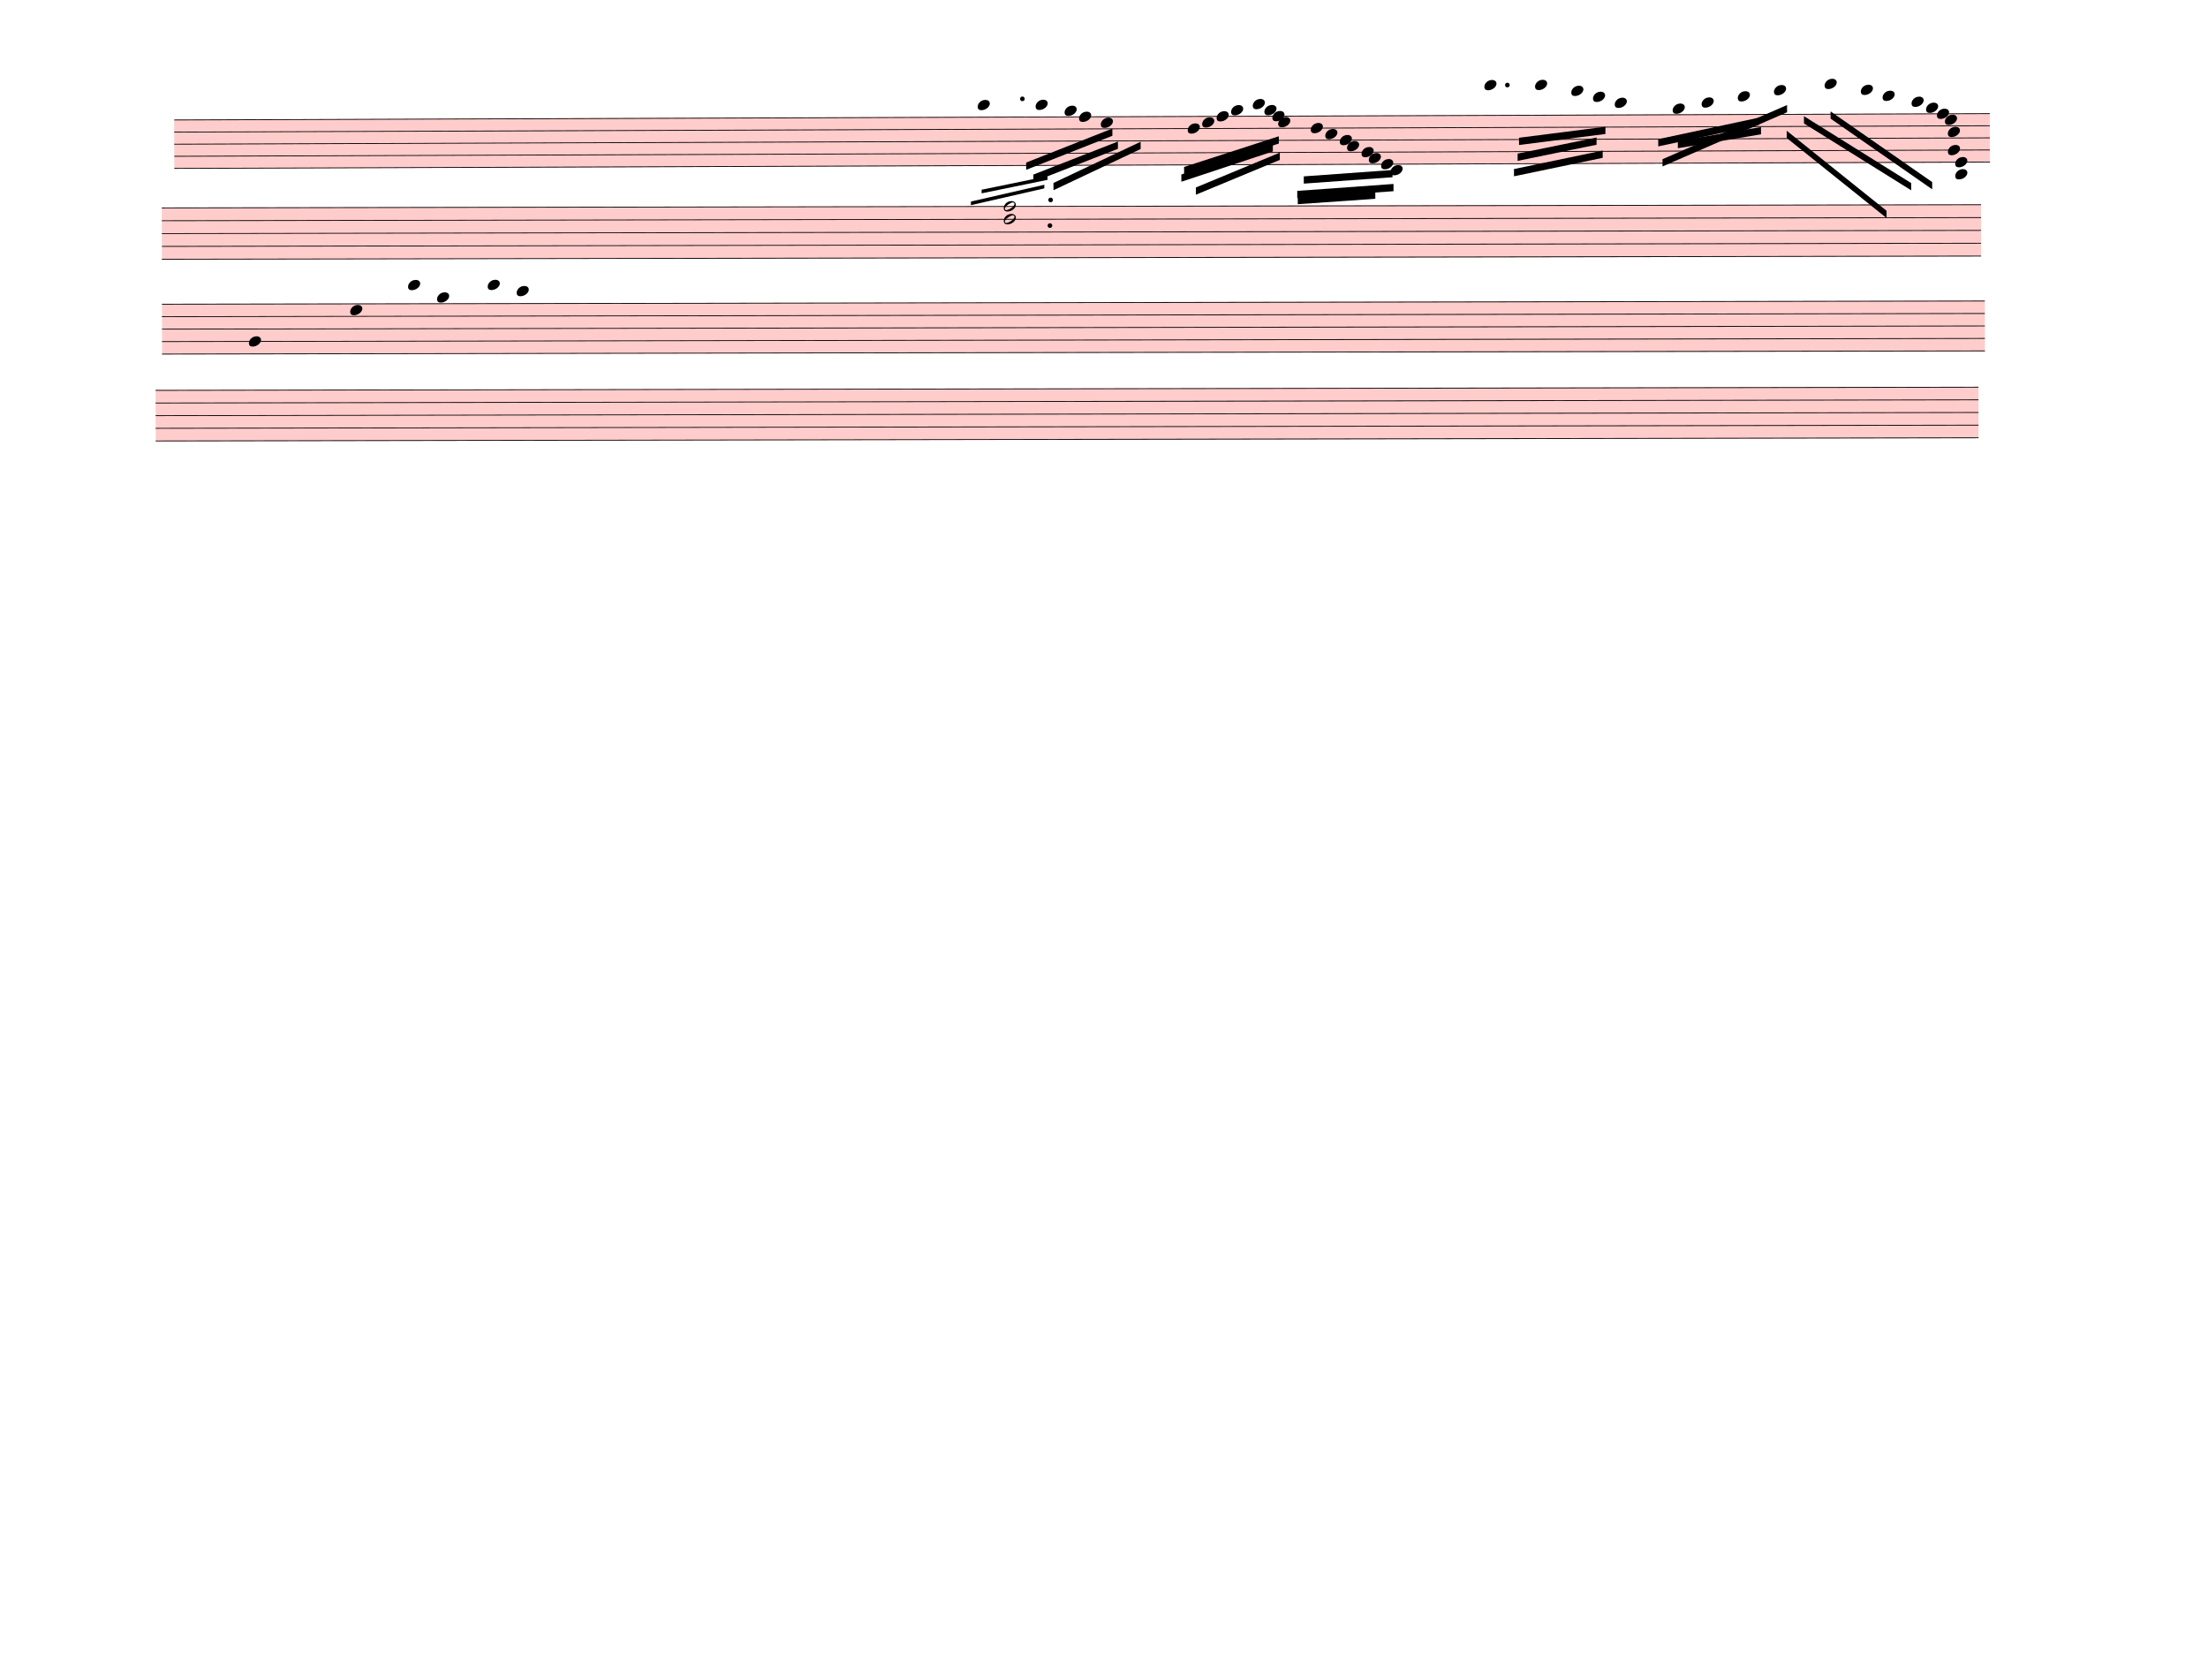
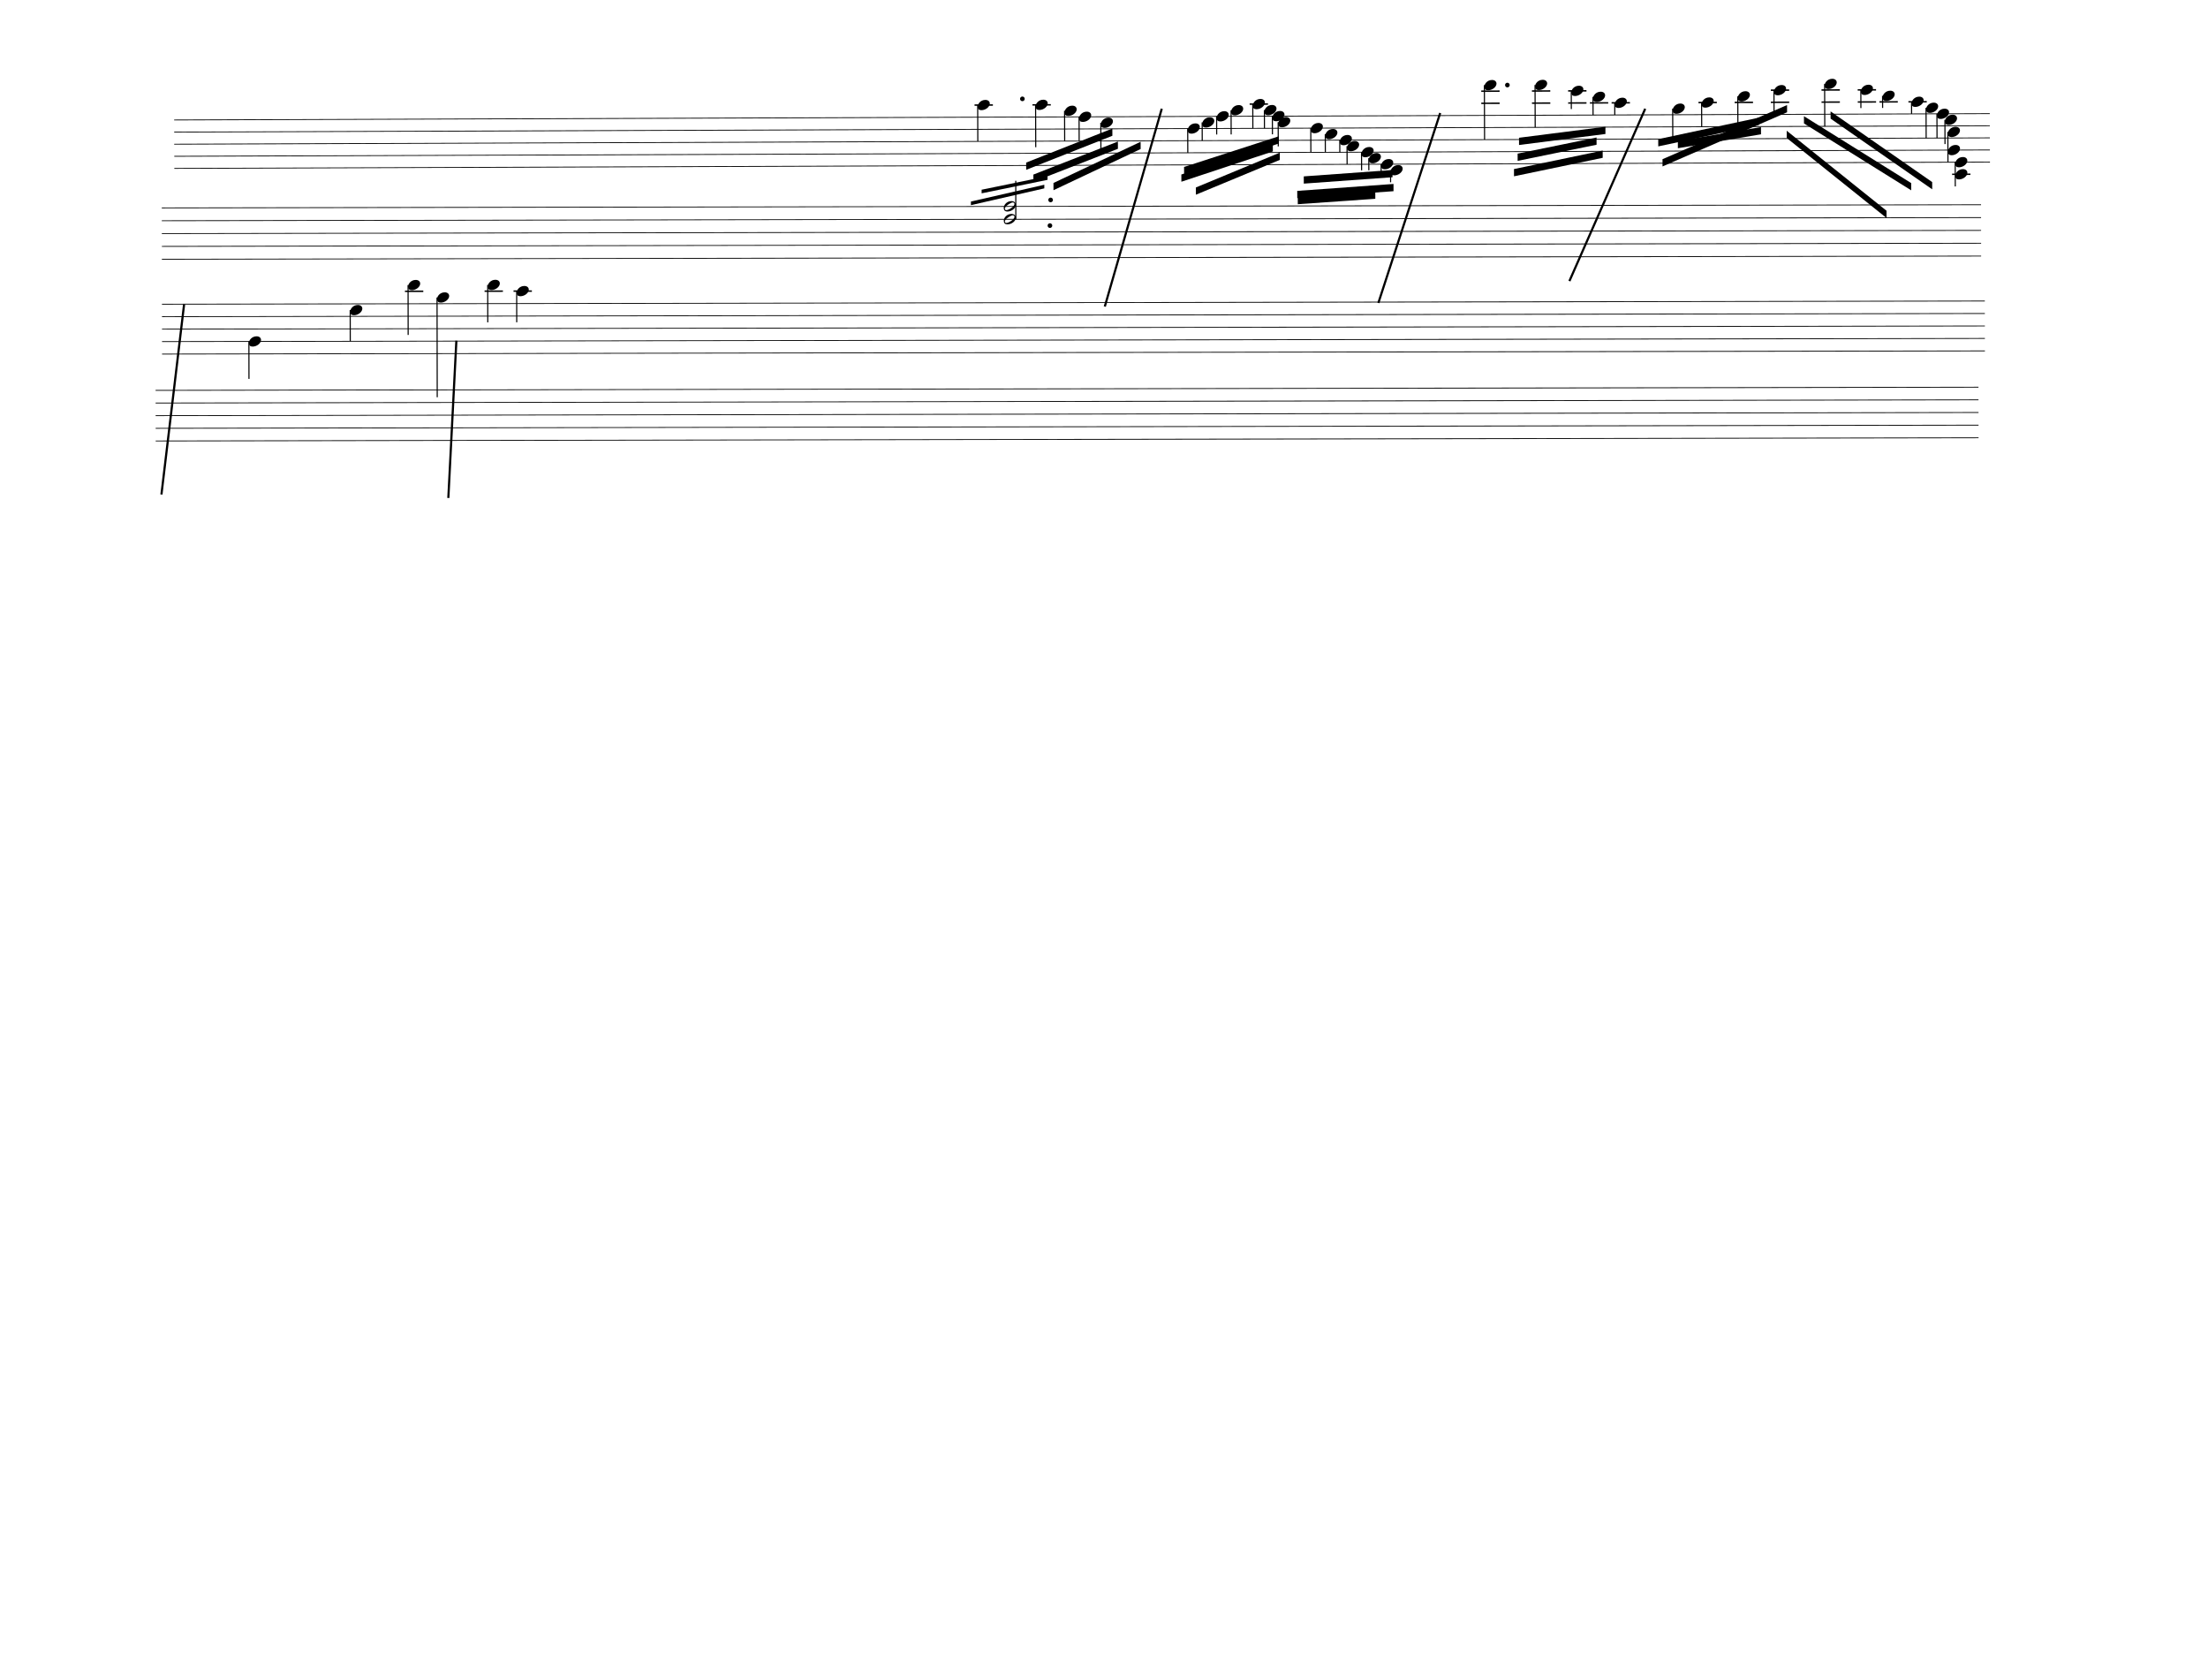
<svg xmlns="http://www.w3.org/2000/svg" width="762.5px" height="580px" viewBox="0 0 27450 20880" version="1.1" overflow="visible">
  <defs>
    <style type="text/css">
    /* .staff * {
      fill: #000;
      stroke: #000;
    }

    .deletionBack {
      fill: #00000033;
    } */
+ 
+     .rastrum {
+       fill: none;
+     }
+ 
+     .deletionBack {
+       fill: #00000033;
+     }
+ 
+     .deletionLine {
+       stroke: #000000;
+     }
+ 
+     path {
+       stroke: #000;
+     }
  </style>
    <symbol id="sym_notehead_quarter" viewBox="0 0 1000 1000" overflow="inherit">
      <path transform="scale(1,-1)" d="M0 -39c0 68 73 172 200 172c66 0 114 -37 114 -95c0 -84 -106 -171 -218 -171c-64 0 -96 30 -96 94z" />
    </symbol>
    <symbol id="sym_notehead_half" viewBox="0 0 1000 1000" overflow="inherit">
      <path transform="scale(1,-1)" d="M278 64c0 22 -17 39 -43 39c-12 0 -26 -3 -41 -10c-85 -43 -165 -94 -165 -156c5 -25 15 -32 49 -32c67 11 200 95 200 159zM0 -36c0 68 73 174 200 174c66 0 114 -39 114 -97c0 -84 -106 -173 -218 -173c-64 0 -96 32 -96 96z" />
    </symbol>
  </defs>
  <g class="rastrums">
    <g class="rastrum" data-id="rb3eed052-202a-47b1-bb4f-c03b0762dd06" style="transform: rotate(-0.2deg); transform-origin: 2160px 1494px;">
      <g class="rastrum bounding-box" data-id="bbox-rb3eed052-202a-47b1-bb4f-c03b0762dd06">
-         <rect x="2160" y="1494" width="22572" height="612" fill="#ff000033" />
+         <rect x="2160" y="1494" width="22572" height="612" />
      </g>
      <path d="M2160 1499 L24732 1499" stroke-width="10" stroke="black" />
      <path d="M2160 1649.5 L24732 1649.5" stroke-width="10" stroke="black" />
      <path d="M2160 1800 L24732 1800" stroke-width="10" stroke="black" />
      <path d="M2160 1950.5 L24732 1950.5" stroke-width="10" stroke="black" />
      <path d="M2160 2101 L24732 2101" stroke-width="10" stroke="black" />
    </g>
    <g class="rastrum" data-id="r7b496e1e-4fdf-4f43-8747-c9de497ae2d8" style="transform: rotate(-0.1deg); transform-origin: 2007px 2583px;">
      <g class="rastrum bounding-box" data-id="bbox-r7b496e1e-4fdf-4f43-8747-c9de497ae2d8">
-         <rect x="2007" y="2583" width="22617" height="648" fill="#ff000033" />
+         <rect x="2007" y="2583" width="22617" height="648" />
      </g>
      <path d="M2007 2588 L24624 2588" stroke-width="10" stroke="black" />
      <path d="M2007 2747.5 L24624 2747.5" stroke-width="10" stroke="black" />
      <path d="M2007 2907 L24624 2907" stroke-width="10" stroke="black" />
      <path d="M2007 3066.5 L24624 3066.5" stroke-width="10" stroke="black" />
      <path d="M2007 3226 L24624 3226" stroke-width="10" stroke="black" />
    </g>
    <g class="rastrum" data-id="r245ff822-3000-45d8-98ff-f20dc290a70c" style="transform: rotate(-0.1deg); transform-origin: 2007px 3780px;">
      <g class="rastrum bounding-box" data-id="bbox-r245ff822-3000-45d8-98ff-f20dc290a70c">
-         <rect x="2007" y="3780" width="22662" height="630" fill="#ff000033" />
+         <rect x="2007" y="3780" width="22662" height="630" />
      </g>
      <path d="M2007 3785 L24669 3785" stroke-width="10" stroke="black" />
      <path d="M2007 3940 L24669 3940" stroke-width="10" stroke="black" />
      <path d="M2007 4095 L24669 4095" stroke-width="10" stroke="black" />
      <path d="M2007 4250 L24669 4250" stroke-width="10" stroke="black" />
      <path d="M2007 4405 L24669 4405" stroke-width="10" stroke="black" />
    </g>
    <g class="rastrum" data-id="rfb05c77f-bf7b-497d-bb60-86363420be91" style="transform: rotate(-0.1deg); transform-origin: 1926px 4851px;">
      <g class="rastrum bounding-box" data-id="bbox-rfb05c77f-bf7b-497d-bb60-86363420be91">
-         <rect x="1926" y="4851" width="22662" height="639" fill="#ff000033" />
+         <rect x="1926" y="4851" width="22662" height="639" />
      </g>
      <path d="M1926 4856 L24588 4856" stroke-width="10" stroke="black" />
      <path d="M1926 5013.25 L24588 5013.25" stroke-width="10" stroke="black" />
      <path d="M1926 5170.5 L24588 5170.5" stroke-width="10" stroke="black" />
      <path d="M1926 5327.75 L24588 5327.75" stroke-width="10" stroke="black" />
      <path d="M1926 5485 L24588 5485" stroke-width="10" stroke="black" />
    </g>
  </g>
  <g class="draft" data-label="2" data-id="dbd12fac3-ad05-4c08-a80e-f44ad969b684">
    <g class="system" data-id="sd20077d0-0713-47c6-855f-6f00036138fc">
      <g class="staff" data-n="1" data-rastrum="rb3eed052-202a-47b1-bb4f-c03b0762dd06" style="transform: rotate(-0.2deg); transform-origin: 2160px 1494px;">
        <g class="note" data-id="d6ce0571e-a9cd-433b-ac7d-c40f90581034" data-stem.dir="down">
          <g class="notehead">
            <use href="#sym_notehead_quarter" height="480px" width="480px" x="12150" y="1348.5" />
          </g>
          <g class="ledgerLines above">
            <path d="M12111 1348.5 L12339 1348.5" stroke-width="18" />
          </g>
          <g class="stem">
            <path d="M12150 1348.5 L12150 1800" stroke-width="14" />
          </g>
        </g>
        <g class="note" data-id="db057eadb-a369-4013-9587-9746edaa242c" data-stem.dir="down">
          <g class="notehead">
            <use href="#sym_notehead_quarter" height="480px" width="480px" x="12870" y="1348.5" />
          </g>
          <g class="ledgerLines above">
            <path d="M12831 1348.5 L13059 1348.5" stroke-width="18" />
          </g>
          <g class="stem">
            <path d="M12870 1348.5 L12870 1875.25" stroke-width="14" />
          </g>
        </g>
        <g class="note" data-id="d35008f95-c1d5-45ae-972b-ff3934d9084c" data-stem.dir="down">
          <g class="notehead">
            <use href="#sym_notehead_quarter" height="480px" width="480px" x="13230" y="1423.75" />
          </g>
          <g class="ledgerLines above" />
          <g class="stem">
            <path d="M13230 1423.75 L13230 1800" stroke-width="14" />
          </g>
        </g>
        <g class="note" data-id="dac676c60-6bd4-491e-9c2b-8e85e48d449b" data-stem.dir="down">
          <g class="notehead">
            <use href="#sym_notehead_quarter" height="480px" width="480px" x="13680" y="1574.25" />
          </g>
          <g class="stem">
            <path d="M13680 1574.25 L13680 1950.5" stroke-width="14" />
          </g>
        </g>
        <g class="note" data-id="d3874a248-c8f3-4379-b2fc-d46e0d78128c" data-stem.dir="down">
          <g class="notehead">
            <use href="#sym_notehead_quarter" height="480px" width="480px" x="13410" y="1499" />
          </g>
          <g class="stem">
            <path d="M13410 1499 L13410 1800" stroke-width="14" />
          </g>
        </g>
        <g class="note" data-id="d7c128c74-1d16-4d59-9df2-25f1040e94a5" data-stem.dir="down">
          <g class="notehead">
            <use href="#sym_notehead_quarter" height="480px" width="480px" x="14760" y="1649.5" />
          </g>
          <g class="stem">
            <path d="M14760 1649.5 L14760 1950.5" stroke-width="14" />
          </g>
        </g>
        <g class="note" data-id="d79a71c59-4d1c-4795-9887-5285d4e67380" data-stem.dir="down">
          <g class="notehead">
            <use href="#sym_notehead_quarter" height="480px" width="480px" x="14940" y="1574.25" />
          </g>
          <g class="stem">
            <path d="M14940 1574.25 L14940 1800" stroke-width="14" />
          </g>
        </g>
        <g class="note" data-id="d7d957982-c808-4db0-8b8b-809e918bad77" data-stem.dir="down">
          <g class="notehead">
            <use href="#sym_notehead_quarter" height="480px" width="480px" x="15120" y="1499" />
          </g>
          <g class="stem">
            <path d="M15120 1499 L15120 1724.75" stroke-width="14" />
          </g>
        </g>
        <g class="note" data-id="dad9071e8-887a-4679-b241-116d2caa5ab7" data-stem.dir="down">
          <g class="notehead">
            <use href="#sym_notehead_quarter" height="480px" width="480px" x="15300" y="1423.75" />
          </g>
          <g class="ledgerLines above" />
          <g class="stem">
            <path d="M15300 1423.75 L15300 1724.75" stroke-width="14" />
          </g>
        </g>
        <g class="note" data-id="dc77ba4b0-f13c-4eea-95fb-81e3a89427cd" data-stem.dir="down">
          <g class="notehead">
            <use href="#sym_notehead_quarter" height="480px" width="480px" x="15570" y="1348.5" />
          </g>
          <g class="ledgerLines above">
            <path d="M15531 1348.5 L15759 1348.5" stroke-width="18" />
          </g>
          <g class="stem">
            <path d="M15570 1348.5 L15570 1649.5" stroke-width="14" />
          </g>
        </g>
        <g class="note" data-id="dd5e556eb-05bd-4d78-96ee-f6ba3e195078" data-stem.dir="down">
          <g class="notehead">
            <use href="#sym_notehead_quarter" height="480px" width="480px" x="15885" y="1574.25" />
          </g>
          <g class="stem">
            <path d="M15885 1574.25 L15885 1875.25" stroke-width="14" />
          </g>
        </g>
        <g class="note" data-id="d12d4dfd8-6580-4b0d-99d3-8713f39c6ec2" data-stem.dir="down">
          <g class="notehead">
            <use href="#sym_notehead_quarter" height="480px" width="480px" x="15714" y="1423.75" />
          </g>
          <g class="ledgerLines above" />
          <g class="stem">
            <path d="M15714 1423.75 L15714 1649.5" stroke-width="14" />
          </g>
        </g>
        <g class="note" data-id="dd5b7c2ab-8423-4d7a-98ab-b95ec8336adc" data-stem.dir="down">
          <g class="notehead">
            <use href="#sym_notehead_quarter" height="480px" width="480px" x="15813" y="1499" />
          </g>
          <g class="stem">
            <path d="M15813 1499 L15813 1724.75" stroke-width="14" />
          </g>
        </g>
        <g class="note" data-id="d5f7a551f-43f5-4acb-ac26-a4de3f22f253" data-stem.dir="down">
          <g class="notehead">
            <use href="#sym_notehead_quarter" height="480px" width="480px" x="16290" y="1649.5" />
          </g>
          <g class="stem">
            <path d="M16290 1649.5 L16290 1950.5" stroke-width="14" />
          </g>
        </g>
        <g class="note" data-id="d30810b3c-90cc-421b-9977-a98b92ce2092" data-stem.dir="down">
          <g class="notehead">
            <use href="#sym_notehead_quarter" height="480px" width="480px" x="16470" y="1724.75" />
          </g>
          <g class="stem">
            <path d="M16470 1724.75 L16470 1950.5" stroke-width="14" />
          </g>
        </g>
        <g class="note" data-id="d37485883-e5d0-4c64-a980-d82dcf11690b" data-stem.dir="down">
          <g class="notehead">
            <use href="#sym_notehead_quarter" height="480px" width="480px" x="16650" y="1800" />
          </g>
          <g class="stem">
            <path d="M16650 1800 L16650 1950.5" stroke-width="14" />
          </g>
        </g>
        <g class="note" data-id="d1c137d9d-b706-456b-8ec9-5f5b615a6b61" data-stem.dir="down">
          <g class="notehead">
            <use href="#sym_notehead_quarter" height="480px" width="480px" x="16740" y="1875.25" />
          </g>
          <g class="stem">
            <path d="M16740 1875.25 L16740 2101" stroke-width="14" />
          </g>
        </g>
        <g class="note" data-id="dd01e12a2-0a87-4acf-9bda-37d00545f997" data-stem.dir="down">
          <g class="notehead">
            <use href="#sym_notehead_quarter" height="480px" width="480px" x="16920" y="1950.5" />
          </g>
          <g class="stem">
            <path d="M16920 1950.5 L16920 2176.25" stroke-width="14" />
          </g>
        </g>
        <g class="note" data-id="df2f25939-db05-4db6-843b-55a36f2912ef" data-stem.dir="down">
          <g class="notehead">
            <use href="#sym_notehead_quarter" height="480px" width="480px" x="17010" y="2025.75" />
          </g>
          <g class="stem">
            <path d="M17010 2025.75 L17010 2176.25" stroke-width="14" />
          </g>
        </g>
        <g class="note" data-id="d483cf532-1149-4621-b03e-11000e5a2505" data-stem.dir="down">
          <g class="notehead">
            <use href="#sym_notehead_quarter" height="480px" width="480px" x="17163" y="2101" />
          </g>
          <g class="stem">
            <path d="M17163 2101 L17163 2251.5" stroke-width="14" />
          </g>
        </g>
        <g class="note" data-id="d6acce5e0-f25a-433d-9a58-70b05610de7b" data-stem.dir="down">
          <g class="notehead">
            <use href="#sym_notehead_quarter" height="480px" width="480px" x="17280" y="2176.25" />
          </g>
          <g class="ledgerLines below" />
          <g class="stem">
            <path d="M17280 2176.25 L17280 2326.75" stroke-width="14" />
          </g>
        </g>
        <g class="note" data-id="dfe21e880-a332-457e-ae9b-f2c66c4c5eb0" data-stem.dir="down">
          <g class="notehead">
            <use href="#sym_notehead_quarter" height="480px" width="480px" x="18450" y="1122.75" />
          </g>
          <g class="ledgerLines above">
            <path d="M18411 1348.5 L18639 1348.5" stroke-width="18" />
            <path d="M18411 1198 L18639 1198" stroke-width="18" />
          </g>
          <g class="stem">
            <path d="M18450 1122.75 L18450 1800" stroke-width="14" />
          </g>
        </g>
        <g class="note" data-id="d5c357731-e0be-4c51-9c51-a638938b5380" data-stem.dir="down">
          <g class="notehead">
            <use href="#sym_notehead_quarter" height="480px" width="480px" x="19080" y="1122.75" />
          </g>
          <g class="ledgerLines above">
            <path d="M19041 1348.5 L19269 1348.5" stroke-width="18" />
            <path d="M19041 1198 L19269 1198" stroke-width="18" />
          </g>
          <g class="stem">
            <path d="M19080 1122.75 L19080 1649.5" stroke-width="14" />
          </g>
        </g>
        <g class="note" data-id="d731e543e-61b5-427a-9ee6-6ec5da3c6cab" data-stem.dir="down">
          <g class="notehead">
            <use href="#sym_notehead_quarter" height="480px" width="480px" x="19530" y="1198" />
          </g>
          <g class="ledgerLines above">
            <path d="M19491 1348.5 L19719 1348.5" stroke-width="18" />
            <path d="M19491 1198 L19719 1198" stroke-width="18" />
          </g>
          <g class="stem">
            <path d="M19530 1198 L19530 1423.75" stroke-width="14" />
          </g>
        </g>
        <g class="note" data-id="d51bc7e4b-6035-48aa-a3dd-983389f811bb" data-stem.dir="down">
          <g class="notehead">
            <use href="#sym_notehead_quarter" height="480px" width="480px" x="19800" y="1273.25" />
          </g>
          <g class="ledgerLines above">
            <path d="M19761 1348.5 L19989 1348.5" stroke-width="18" />
          </g>
          <g class="stem">
            <path d="M19800 1273.25 L19800 1499" stroke-width="14" />
          </g>
        </g>
        <g class="note" data-id="dd26d38d9-08f5-4fd5-8524-fde91b087e8b" data-stem.dir="down">
          <g class="notehead">
            <use href="#sym_notehead_quarter" height="480px" width="480px" x="20070" y="1348.5" />
          </g>
          <g class="ledgerLines above">
            <path d="M20031 1348.5 L20259 1348.5" stroke-width="18" />
          </g>
          <g class="stem">
            <path d="M20070 1348.5 L20070 1499" stroke-width="14" />
          </g>
        </g>
        <g class="note" data-id="d95197554-d9c1-45fb-9b30-84440f7d1295" data-stem.dir="down">
          <g class="notehead">
            <use href="#sym_notehead_quarter" height="480px" width="480px" x="20790" y="1423.75" />
          </g>
          <g class="ledgerLines above" />
          <g class="stem">
            <path d="M20790 1423.75 L20790 1800" stroke-width="14" />
          </g>
        </g>
        <g class="note" data-id="d8968c112-2726-48cb-83d1-4886e4a677ba" data-stem.dir="down">
          <g class="notehead">
            <use href="#sym_notehead_quarter" height="480px" width="480px" x="21150" y="1348.5" />
          </g>
          <g class="ledgerLines above">
            <path d="M21111 1348.5 L21339 1348.5" stroke-width="18" />
          </g>
          <g class="stem">
            <path d="M21150 1348.5 L21150 1649.5" stroke-width="14" />
          </g>
        </g>
        <g class="note" data-id="d3d1bd3e1-9ae7-44bc-88bc-3ab99fab74a0" data-stem.dir="down">
          <g class="notehead">
            <use href="#sym_notehead_quarter" height="480px" width="480px" x="21600" y="1273.25" />
          </g>
          <g class="ledgerLines above">
            <path d="M21561 1348.5 L21789 1348.5" stroke-width="18" />
          </g>
          <g class="stem">
            <path d="M21600 1273.25 L21600 1724.75" stroke-width="14" />
          </g>
        </g>
        <g class="note" data-id="d19944a95-b4f3-4a1e-b792-274fcb2dd9f2" data-stem.dir="down">
          <g class="notehead">
            <use href="#sym_notehead_quarter" height="480px" width="480px" x="22050" y="1198" />
          </g>
          <g class="ledgerLines above">
            <path d="M22011 1348.5 L22239 1348.5" stroke-width="18" />
            <path d="M22011 1198 L22239 1198" stroke-width="18" />
          </g>
          <g class="stem">
            <path d="M22050 1198 L22050 1499" stroke-width="14" />
          </g>
        </g>
        <g class="note" data-id="df816095b-9250-43b6-b71c-f8f6b5f64806" data-stem.dir="down">
          <g class="notehead">
            <use href="#sym_notehead_quarter" height="480px" width="480px" x="22680" y="1122.75" />
          </g>
          <g class="ledgerLines above">
            <path d="M22641 1348.5 L22869 1348.5" stroke-width="18" />
            <path d="M22641 1198 L22869 1198" stroke-width="18" />
          </g>
          <g class="stem">
            <path d="M22680 1122.75 L22680 1649.5" stroke-width="14" />
          </g>
        </g>
        <g class="note" data-id="db3c1507b-a09b-4e53-af0c-e0e57028d2c2" data-stem.dir="down">
          <g class="notehead">
            <use href="#sym_notehead_quarter" height="480px" width="480px" x="23130" y="1198" />
          </g>
          <g class="ledgerLines above">
            <path d="M23091 1348.5 L23319 1348.5" stroke-width="18" />
            <path d="M23091 1198 L23319 1198" stroke-width="18" />
          </g>
          <g class="stem">
            <path d="M23130 1198 L23130 1423.75" stroke-width="14" />
          </g>
        </g>
        <g class="note" data-id="d69668f6c-cfb5-4dc2-be40-6fa19c37bcb2" data-stem.dir="down">
          <g class="notehead">
            <use href="#sym_notehead_quarter" height="480px" width="480px" x="23400" y="1273.25" />
          </g>
          <g class="ledgerLines above">
            <path d="M23361 1348.5 L23589 1348.5" stroke-width="18" />
          </g>
          <g class="stem">
            <path d="M23400 1273.25 L23400 1423.75" stroke-width="14" />
          </g>
        </g>
        <g class="note" data-id="d76c1acec-1cc3-44ef-9062-cbd0bbd64eca" data-stem.dir="down">
          <g class="notehead">
            <use href="#sym_notehead_quarter" height="480px" width="480px" x="23760" y="1348.5" />
          </g>
          <g class="ledgerLines above">
            <path d="M23721 1348.5 L23949 1348.5" stroke-width="18" />
          </g>
          <g class="stem">
            <path d="M23760 1348.5 L23760 1499" stroke-width="14" />
          </g>
        </g>
        <g class="note" data-id="dcbbaa3d0-db44-4301-b4ca-7d0fffc5d0ab" data-stem.dir="down">
          <g class="notehead">
            <use href="#sym_notehead_quarter" height="480px" width="480px" x="23940" y="1423.75" />
          </g>
          <g class="ledgerLines above" />
          <g class="stem">
            <path d="M23940 1423.75 L23940 1800" stroke-width="14" />
          </g>
        </g>
        <g class="note" data-id="dd70a2520-017a-4c38-b68c-e4bebe2391b5" data-stem.dir="down">
          <g class="notehead">
            <use href="#sym_notehead_quarter" height="480px" width="480px" x="24075" y="1499" />
          </g>
          <g class="stem">
            <path d="M24075 1499 L24075 1800" stroke-width="14" />
          </g>
        </g>
        <g class="note" data-id="de4c8c5ba-da2c-46e1-9c02-9f68cfbd773e" data-stem.dir="down">
          <g class="notehead">
            <use href="#sym_notehead_quarter" height="480px" width="480px" x="24300" y="2101" />
          </g>
          <g class="stem">
            <path d="M24300 2101 L24300 2251.5" stroke-width="14" />
          </g>
        </g>
        <g class="note" data-id="d56c3f95e-b274-459e-8b7e-6e3a55e1620a" data-stem.dir="down">
          <g class="notehead">
            <use href="#sym_notehead_quarter" height="480px" width="480px" x="24300" y="2251.5" />
          </g>
          <g class="ledgerLines below">
            <path d="M24261 2251.5 L24489 2251.5" stroke-width="18" />
          </g>
          <g class="stem">
            <path d="M24300 2251.5 L24300 2402" stroke-width="14" />
          </g>
        </g>
        <g class="note" data-id="de2d0ddfc-2e44-4f2f-adf2-962f5ab41af5" data-stem.dir="down">
          <g class="notehead">
            <use href="#sym_notehead_quarter" height="480px" width="480px" x="24174" y="1574.25" />
          </g>
          <g class="stem">
            <path d="M24174 1574.25 L24174 1875.25" stroke-width="14" />
          </g>
        </g>
        <g class="note" data-id="d5ddf1a62-9ae9-439c-8446-dc2c389cccae" data-stem.dir="down">
          <g class="notehead">
            <use href="#sym_notehead_quarter" height="480px" width="480px" x="24210" y="1724.75" />
          </g>
          <g class="stem">
            <path d="M24210 1724.75 L24210 1950.5" stroke-width="14" />
          </g>
        </g>
        <g class="note" data-id="db5a3bbd5-871a-411a-bfdb-b283ce4cb05d" data-stem.dir="down">
          <g class="notehead">
            <use href="#sym_notehead_quarter" height="480px" width="480px" x="24210" y="1950.5" />
          </g>
          <g class="stem">
            <path d="M24210 1950.5 L24210 2101" stroke-width="14" />
          </g>
        </g>
        <g class="dot augmentation" data-id="dc9239373-8859-4056-a11d-6fad8b3b73ac" data-class="dot augmentation">
          <ellipse cx="12706" cy="1273.25" rx="29" ry="29" fill-opacity="1" stroke-opacity="1" />
        </g>
        <g class="dot augmentation" data-id="df27352dc-e99d-40a8-a2c7-7830f9da9dff" data-class="dot augmentation">
          <ellipse cx="18736" cy="1122.75" rx="29" ry="29" fill-opacity="1" stroke-opacity="1" />
        </g>
      </g>
      <g class="staff" data-n="2" data-rastrum="r7b496e1e-4fdf-4f43-8747-c9de497ae2d8" style="transform: rotate(-0.1deg); transform-origin: 2007px 2583px;">
        <g class="chord" data-id="d8d55899f-b6fe-47ec-9147-8964b4d0c7d4" data-stem.dir="up">
          <g class="notehead">
            <use href="#sym_notehead_half" height="480px" width="480px" x="12474" y="2747.5" />
          </g>
          <g class="notehead">
            <use href="#sym_notehead_half" height="480px" width="480px" x="12474" y="2588" />
          </g>
          <g class="stem">
            <path d="M12624 2269 L12624 2747.5" stroke-width="14" />
          </g>
        </g>
        <g class="dot augmentation" data-id="dab076d44-bec7-439f-bbc9-c2f92852fefe" data-class="dot augmentation">
          <ellipse cx="13048" cy="2827.25" rx="29" ry="29" fill-opacity="1" stroke-opacity="1" />
        </g>
        <g class="dot augmentation" data-id="dad031b1d-4004-40e7-b42a-3ce10623c1f0" data-class="dot augmentation">
          <ellipse cx="13057" cy="2508.25" rx="29" ry="29" fill-opacity="1" stroke-opacity="1" />
        </g>
      </g>
      <g class="barLine" data-id="dfbe4b2e2-5405-4cff-8dd8-5267a28007d5">
        <path d="M14443.2 1351.8 L13734.9 3810.6" stroke-width="27" />
      </g>
      <g class="barLine" data-id="df4e36e1f-796e-4e99-bf7a-1beed8452b7d">
        <path d="M17904.6 1404.9 L17136 3765.6" stroke-width="27" />
      </g>
      <g class="barLine" data-id="dd620fd02-9ab6-4903-bfae-0fba17f10c06">
        <path d="M20453.4 1351.8 L19511.1 3493.8" stroke-width="27" />
      </g>
-       <g class="barLine" data-id="dadc5e30d-eb8f-45bd-9608-ef16acd087b5">
-         <path d="M2281.5 3772.8 L1980 6154.2" stroke-width="27" />
-       </g>
      <g class="beam" data-id="b89aebb4f-e13b-45b7-9126-ce2b027f0d38" style="transform: rotate(-0.2deg); transform-origin: 2160px 1494px;">
        <polygon points="12750.3,2065.5 13823.1,1646.1 13823.1,1736.1 12750.3,2155.5" stroke-opacity="1" fill-opacity="1" />
      </g>
      <g class="beam" data-id="bd9318693-ecec-45e1-a054-cf542837f1ec" style="transform: rotate(-0.2deg); transform-origin: 2160px 1494px;">
        <polygon points="12839.4,2214.9 13891.5,1808.1 13891.5,1898.1 12839.4,2304.9" stroke-opacity="1" fill-opacity="1" />
      </g>
      <g class="beam" data-id="bd8eb9070-a986-4307-9399-8abc40c4178f" style="transform: rotate(-0.2deg); transform-origin: 2160px 1494px;">
        <polygon points="13088.7,2320.2 14174.1,1811.7 14174.1,1901.7 13088.7,2410.2" stroke-opacity="1" fill-opacity="1" />
      </g>
      <g class="beam" data-id="b67ad1a05-374c-4d82-bba9-efe936b8cffc" style="transform: rotate(-0.2deg); transform-origin: 2160px 1494px;">
        <polygon points="14859,2382.3 15903.9,1953 15903.9,2043 14859,2472.3" stroke-opacity="1" fill-opacity="1" />
      </g>
      <g class="beam" data-id="bf2ac9ff9-64b7-4abe-a417-d06c1b7244c0" style="transform: rotate(-0.2deg); transform-origin: 2160px 1494px;">
        <polygon points="14679,2220.3 15817.5,1847.7 15817.5,1937.7 14679,2310.3" stroke-opacity="1" fill-opacity="1" />
      </g>
      <g class="beam" data-id="b784c7dc7-0031-4ff9-83ca-ed426db58474" style="transform: rotate(-0.2deg); transform-origin: 2160px 1494px;">
        <polygon points="14713.2,2126.7 15892.2,1749.6 15892.2,1839.6 14713.2,2216.7" stroke-opacity="1" fill-opacity="1" />
      </g>
      <g class="beam" data-id="bf19c506e-1dec-4194-8a28-f470f15864b3" style="transform: rotate(-0.2deg); transform-origin: 2160px 1494px;">
        <polygon points="16200.9,2249.1 17304.3,2173.5 17304.3,2263.5 16200.9,2339.1" stroke-opacity="1" fill-opacity="1" />
      </g>
      <g class="beam" data-id="ba7ae3504-896a-46ca-adb5-9484e450492b" style="transform: rotate(-0.2deg); transform-origin: 2160px 1494px;">
        <polygon points="16119,2429.1 17316,2347.2 17316,2437.2 16119,2519.1" stroke-opacity="1" fill-opacity="1" />
      </g>
      <g class="beam" data-id="b266db49e-fe2f-47b5-a621-02d7549f32e8" style="transform: rotate(-0.2deg); transform-origin: 2160px 1494px;">
        <polygon points="16125.3,2504.7 17089.2,2440.8 17089.2,2530.8 16125.3,2594.7" stroke-opacity="1" fill-opacity="1" />
      </g>
      <g class="beam" data-id="b3f0a0741-34a4-47da-aee6-f61e195e663d" style="transform: rotate(-0.2deg); transform-origin: 2160px 1494px;">
        <polygon points="18878.4,1778.4 19953,1645.2 19953,1735.2 18878.4,1868.4" stroke-opacity="1" fill-opacity="1" />
      </g>
      <g class="beam" data-id="b968b3973-b0e8-4f9e-ac06-6293f4d531df" style="transform: rotate(-0.2deg); transform-origin: 2160px 1494px;">
        <polygon points="18860.4,1975.5 19842.3,1778.4 19842.3,1868.4 18860.4,2065.5" stroke-opacity="1" fill-opacity="1" />
      </g>
      <g class="beam" data-id="bb8d8eddc-bc35-401e-8bb7-bb65fe3815a3" style="transform: rotate(-0.2deg); transform-origin: 2160px 1494px;">
        <polygon points="18814.5,2167.2 19917.9,1941.3 19917.9,2031.3 18814.5,2257.2" stroke-opacity="1" fill-opacity="1" />
      </g>
      <g class="beam" data-id="b61628b5c-689f-48cd-a2d4-db05abb20362" style="transform: rotate(-0.2deg); transform-origin: 2160px 1494px;">
        <polygon points="20661.3,2051.1 22212,1383.3 22212,1473.3 20661.3,2141.1" stroke-opacity="1" fill-opacity="1" />
      </g>
      <g class="beam" data-id="b1e8c73fc-a05a-4ed4-a4e6-6c05e52f643f" style="transform: rotate(-0.2deg); transform-origin: 2160px 1494px;">
        <polygon points="20853,1825.2 21887.1,1656 21887.1,1746 20853,1915.2" stroke-opacity="1" fill-opacity="1" />
      </g>
      <g class="beam" data-id="b29867ee9-41d9-479d-976d-8bfbe794ec73" style="transform: rotate(-0.2deg); transform-origin: 2160px 1494px;">
        <polygon points="20609.1,1801.8 21861,1539 21861,1629 20609.1,1891.8" stroke-opacity="1" fill-opacity="1" />
      </g>
      <g class="beam" data-id="b69f3b8c8-1b1d-4d8e-914d-9e0cc8a412a3" style="transform: rotate(-0.2deg); transform-origin: 2160px 1494px;">
        <polygon points="22206.6,1702.8 23444.1,2701.8 23444.1,2791.8 22206.6,1792.8" stroke-opacity="1" fill-opacity="1" />
      </g>
      <g class="beam" data-id="bca1e1298-06d6-47a1-b081-047962e93507" style="transform: rotate(-0.2deg); transform-origin: 2160px 1494px;">
        <polygon points="22421.7,1522.8 23751.9,2358.9 23751.9,2448.9 22421.7,1612.8" stroke-opacity="1" fill-opacity="1" />
      </g>
      <g class="beam" data-id="b93647828-5c82-4010-be64-c4af8d2966a9" style="transform: rotate(-0.2deg); transform-origin: 2160px 1494px;">
        <polygon points="22752.9,1464.3 24012.9,2347.2 24012.9,2437.2 22752.9,1554.3" stroke-opacity="1" fill-opacity="1" />
      </g>
      <g class="line bTrem" data-class="line bTrem" data-id="d83df8572-56ba-429a-854b-c4e8d6dbce36" style="transform: rotate(-0.1deg); transform-origin: 2007px 2583px;">
        <polygon points="12199.5,2379.6 13019.4,2213.1 13019.4,2258.1 12199.5,2424.6" stroke-opacity="1" fill-opacity="1" />
      </g>
      <g class="line bTrem" data-class="line bTrem" data-id="d55d59fdf-35ff-4a44-9aa4-31e743acad03" style="transform: rotate(-0.1deg); transform-origin: 2007px 2583px;">
        <polygon points="12066.3,2526.3 12978.9,2319.3 12978.9,2364.3 12066.3,2571.3" stroke-opacity="1" fill-opacity="1" />
      </g>
    </g>
    <g class="system" data-id="saf1535a9-6471-437d-aa68-c3ed477d1876">
      <g class="staff" data-n="1" data-rastrum="r245ff822-3000-45d8-98ff-f20dc290a70c" style="transform: rotate(-0.1deg); transform-origin: 2007px 3780px;">
        <g class="note" data-id="d65428bab-1887-405b-b773-cb0db643ef74" data-stem.dir="down">
          <g class="notehead">
            <use href="#sym_notehead_quarter" height="480px" width="480px" x="3087" y="4250" />
          </g>
          <g class="stem">
            <path d="M3087 4250 L3087 4715" stroke-width="14" />
          </g>
        </g>
        <g class="note" data-id="dccf63681-77dc-4d15-9539-6c0f5df4f8e8" data-stem.dir="down">
          <g class="notehead">
            <use href="#sym_notehead_quarter" height="480px" width="480px" x="4347" y="3862.5" />
          </g>
          <g class="stem">
            <path d="M4347 3862.5 L4347 4250" stroke-width="14" />
          </g>
        </g>
        <g class="note" data-id="d7276e1cf-6ab7-4902-84b3-b0d4f8cd0786" data-stem.dir="down">
          <g class="notehead">
            <use href="#sym_notehead_quarter" height="480px" width="480px" x="5067" y="3552.5" />
          </g>
          <g class="ledgerLines above">
            <path d="M5028 3630 L5256 3630" stroke-width="18" />
          </g>
          <g class="stem">
            <path d="M5067 3552.5 L5067 4172.5" stroke-width="14" />
          </g>
        </g>
        <g class="note" data-id="dc457d3bb-83cf-40a3-a92e-c37b91201b60" data-stem.dir="down">
          <g class="notehead">
            <use href="#sym_notehead_quarter" height="480px" width="480px" x="5427" y="3707.5" />
          </g>
          <g class="ledgerLines above" />
          <g class="stem">
            <path d="M5427 3707.5 L5427 4947.5" stroke-width="14" />
          </g>
        </g>
        <g class="note" data-id="d1672da69-ea81-469d-95cb-00c2fdca1a08" data-stem.dir="down">
          <g class="notehead">
            <use href="#sym_notehead_quarter" height="480px" width="480px" x="6057" y="3552.5" />
          </g>
          <g class="ledgerLines above">
            <path d="M6018 3630 L6246 3630" stroke-width="18" />
          </g>
          <g class="stem">
            <path d="M6057 3552.5 L6057 4017.5" stroke-width="14" />
          </g>
        </g>
        <g class="note" data-id="d0cc66756-7bff-4630-aa2c-8a4d9996e754" data-stem.dir="down">
          <g class="notehead">
            <use href="#sym_notehead_quarter" height="480px" width="480px" x="6417" y="3630" />
          </g>
          <g class="ledgerLines above">
            <path d="M6378 3630 L6606 3630" stroke-width="18" />
          </g>
          <g class="stem">
            <path d="M6417 3630 L6417 4017.5" stroke-width="14" />
          </g>
        </g>
      </g>
      <g class="staff" data-n="2" data-rastrum="rfb05c77f-bf7b-497d-bb60-86363420be91" style="transform: rotate(-0.1deg); transform-origin: 1926px 4851px;" />
      <g class="barLine" data-id="dd13415a5-d051-4e77-b9af-e8c474166dea">
        <path d="M5673.6 4235.4 L5573.7 6190.2" stroke-width="27" />
      </g>
+       <g class="barLine" data-id="df059437a-2883-4407-982c-f6bf033c3edf">
+         <path d="M2288.7 3783.6 L2007 6147" stroke-width="27" />
+       </g>
    </g>
    <g class="deletions" />
  </g>
</svg>
